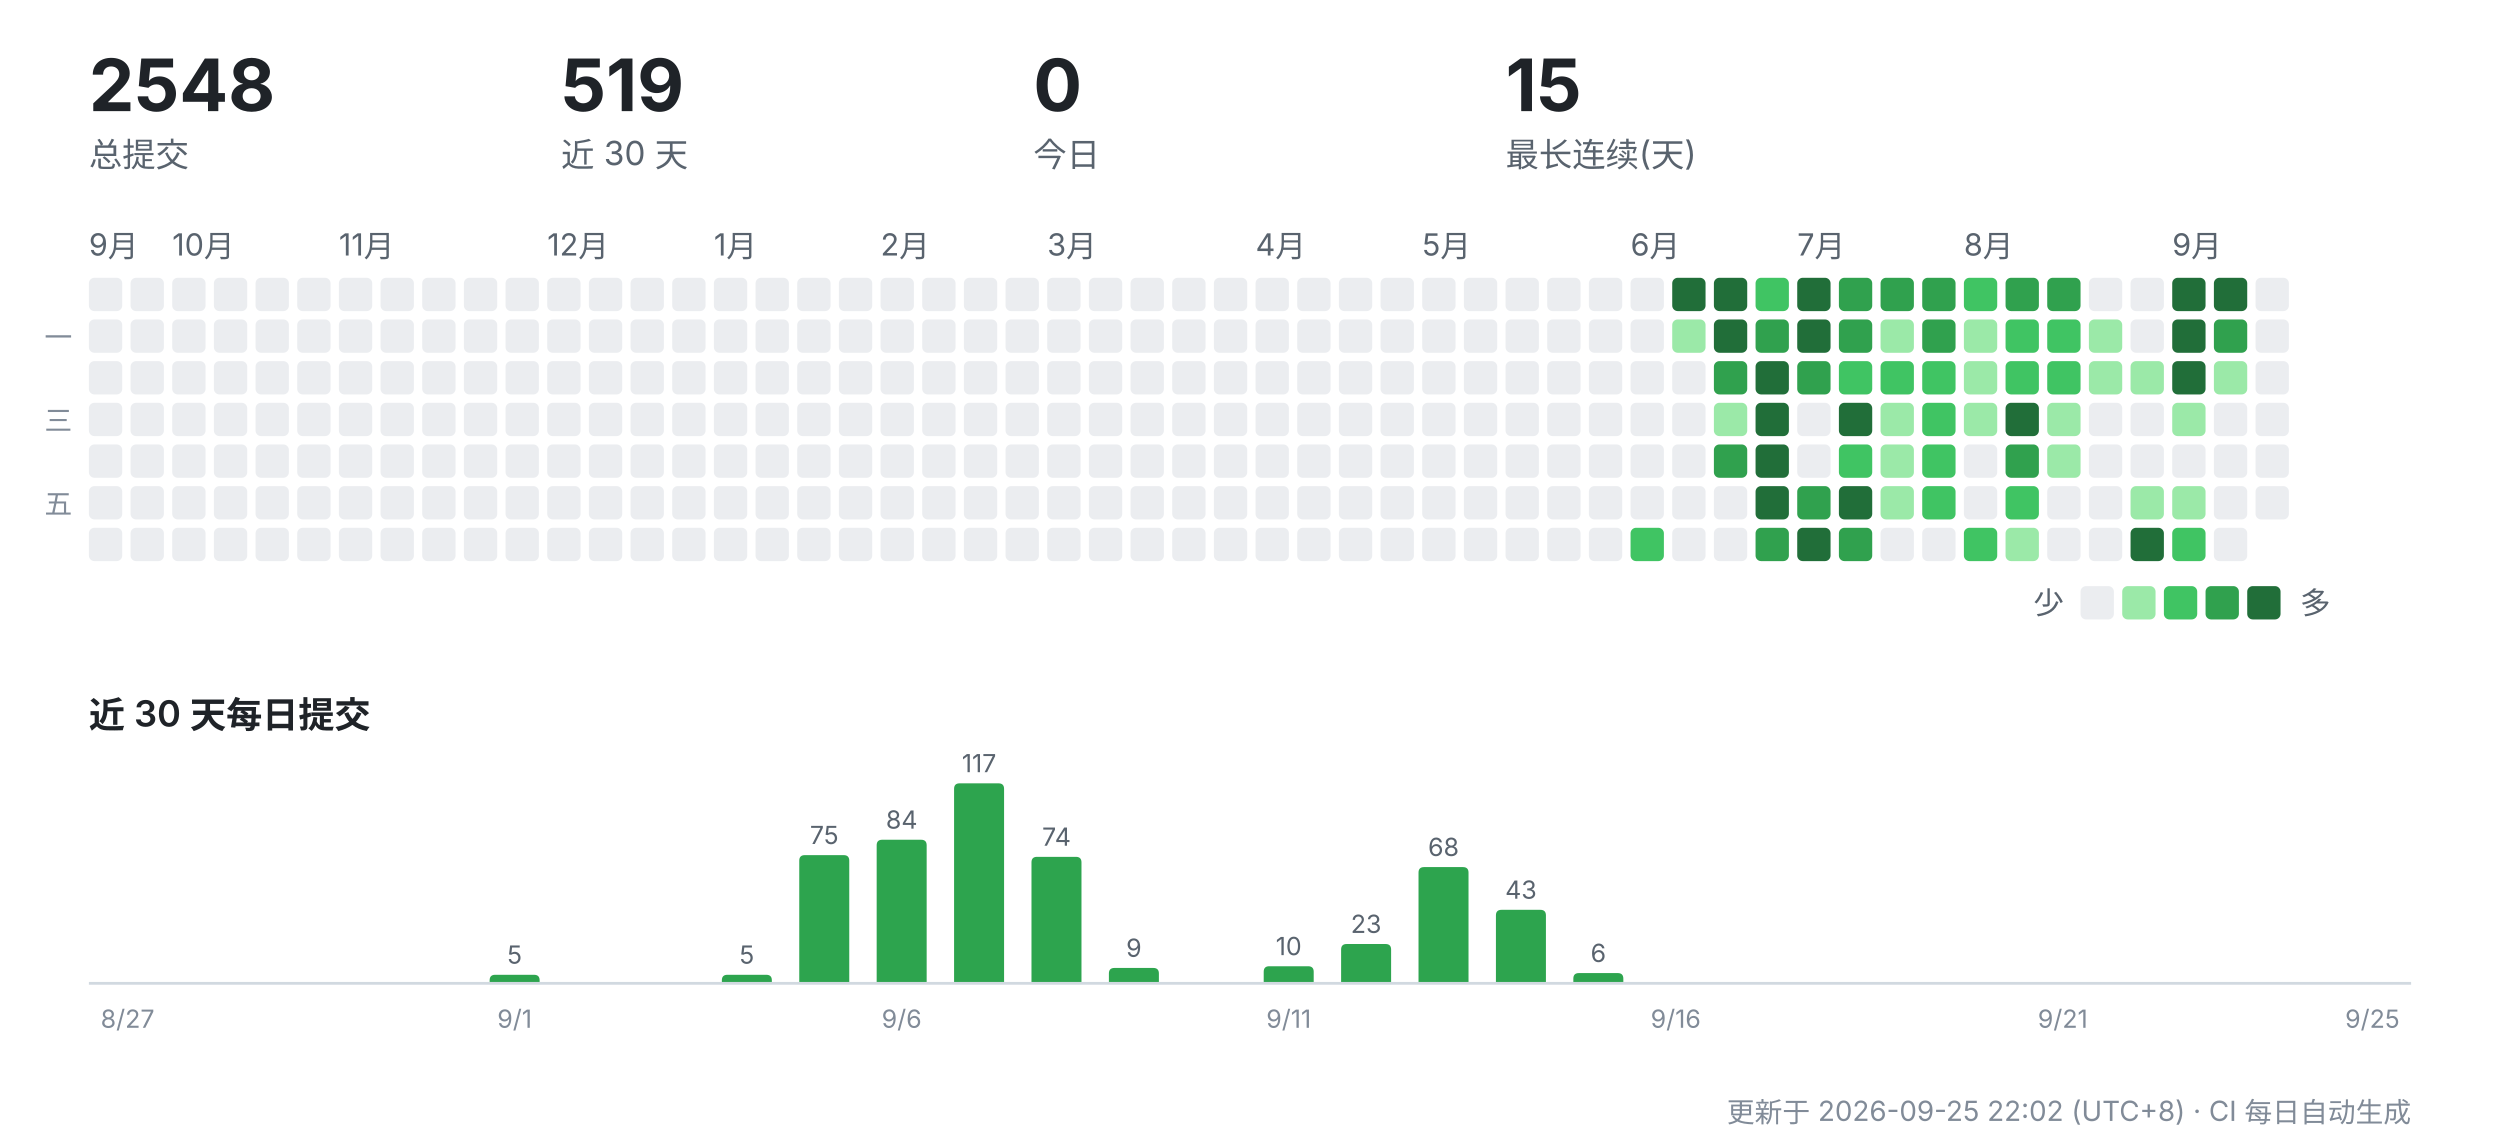
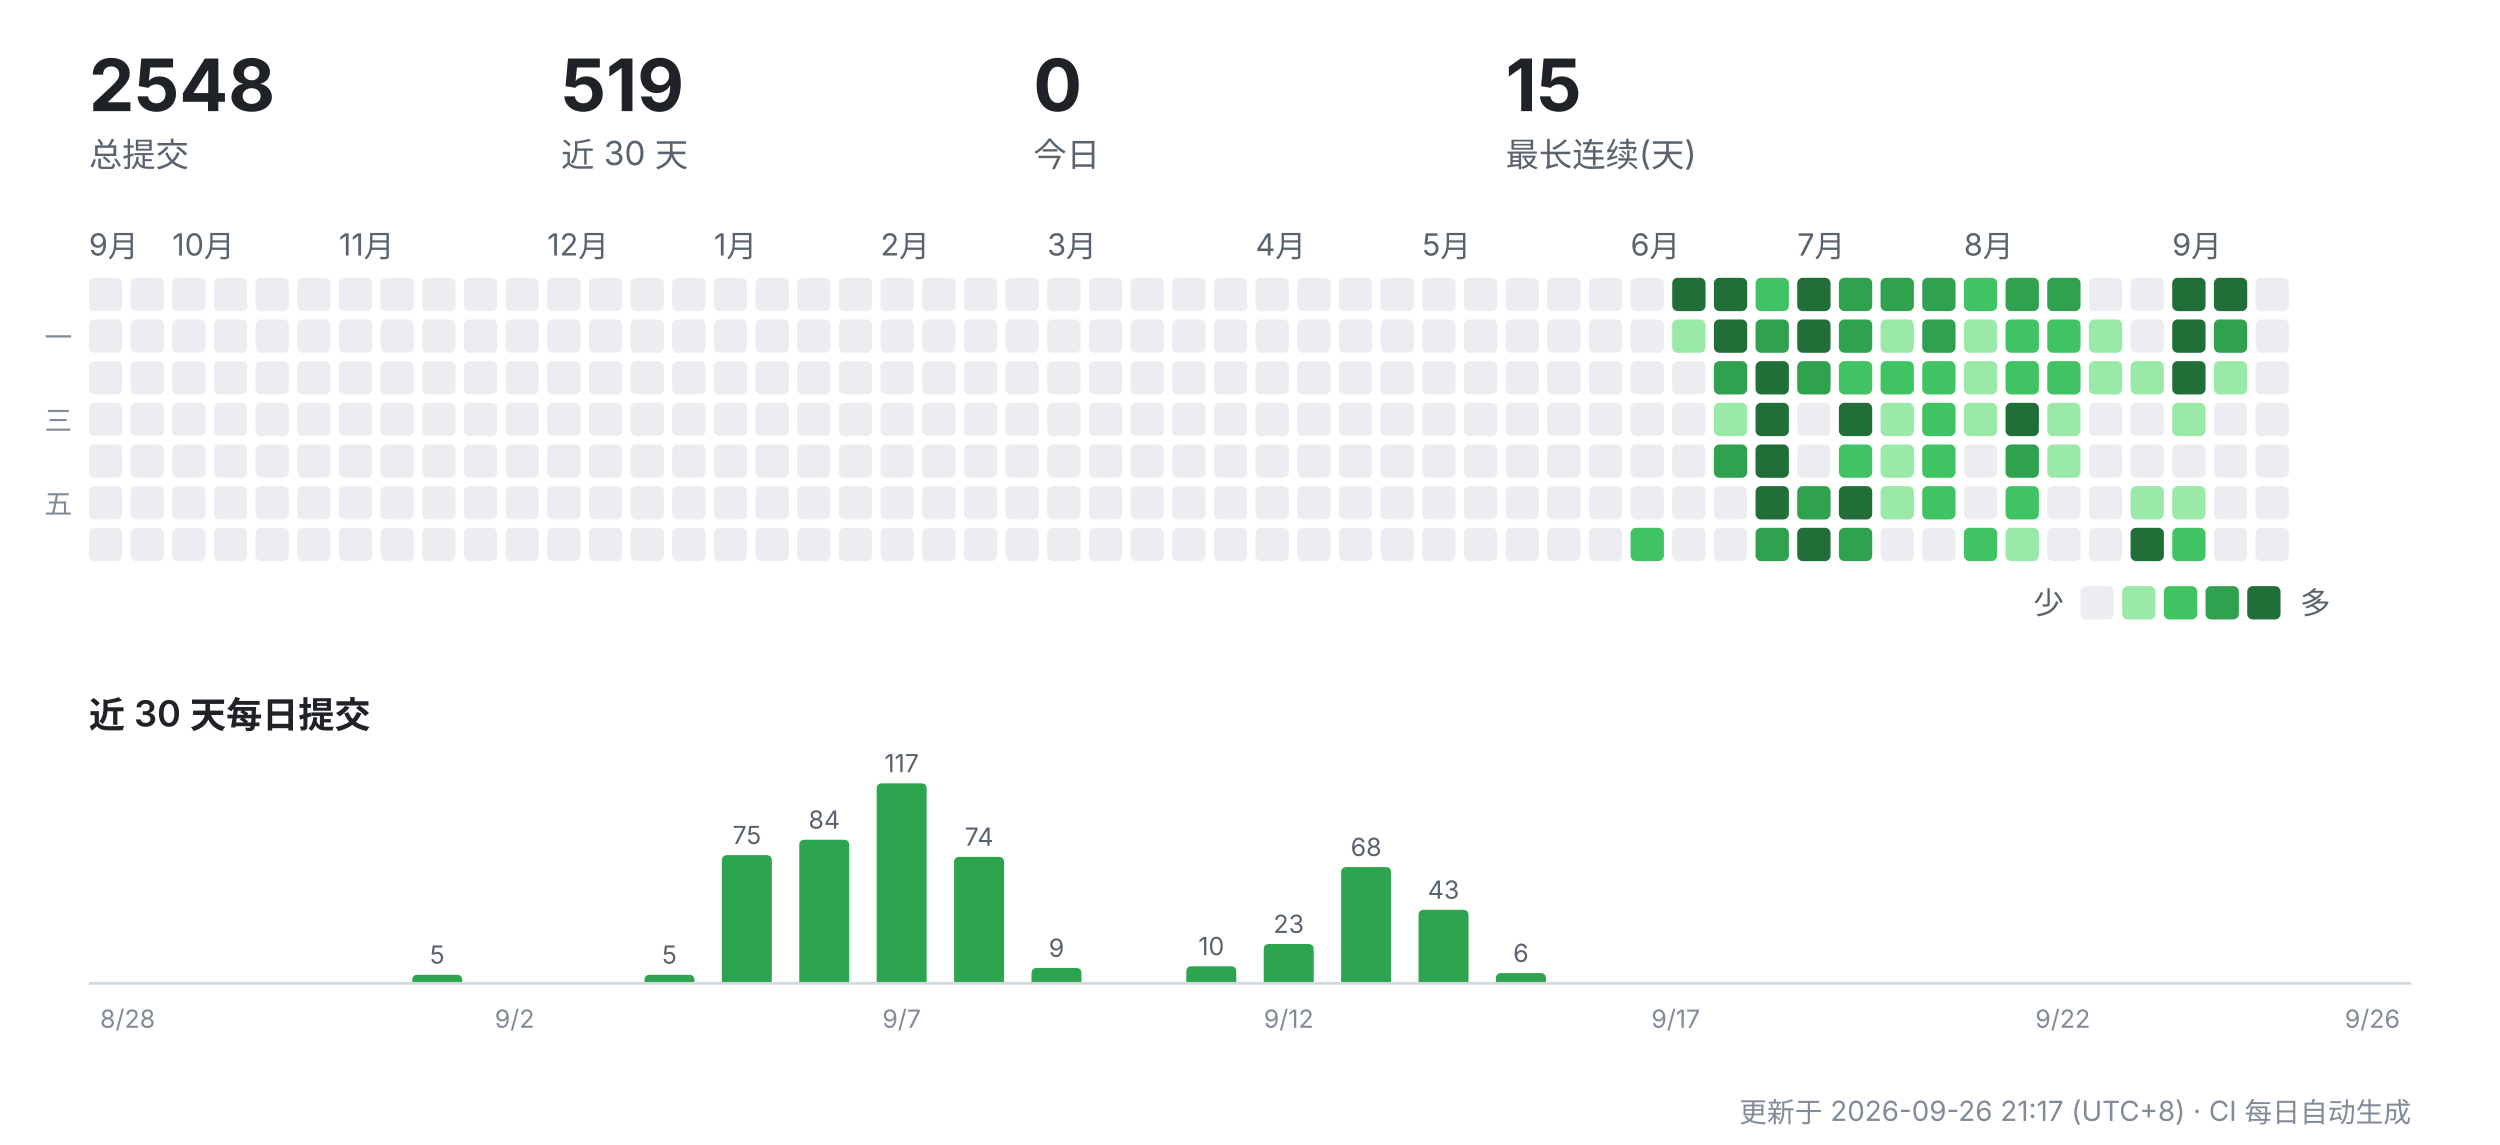
<svg xmlns="http://www.w3.org/2000/svg" width="900" height="412" viewBox="0 0 900 412" role="img" aria-label="CreatorOS 提交活动">
  <g font-family="-apple-system,'Segoe UI','PingFang SC','Hiragino Sans GB','Microsoft YaHei',sans-serif">
    <text x="32" y="40" font-size="26" font-weight="700" fill="#1f2328">2548</text>
    <text x="32" y="60" font-size="12" fill="#59636e">总提交</text>
    <text x="202" y="40" font-size="26" font-weight="700" fill="#1f2328">519</text>
    <text x="202" y="60" font-size="12" fill="#59636e">近 30 天</text>
    <text x="372" y="40" font-size="26" font-weight="700" fill="#1f2328">0</text>
    <text x="372" y="60" font-size="12" fill="#59636e">今日</text>
    <text x="542" y="40" font-size="26" font-weight="700" fill="#1f2328">15</text>
    <text x="542" y="60" font-size="12" fill="#59636e">最长连续(天)</text>
    <text x="32" y="92" font-size="11" fill="#59636e">9月</text>
    <rect x="32" y="100" width="12" height="12" rx="2" fill="#ebedf0" />
    <rect x="32" y="115" width="12" height="12" rx="2" fill="#ebedf0" />
    <rect x="32" y="130" width="12" height="12" rx="2" fill="#ebedf0" />
    <rect x="32" y="145" width="12" height="12" rx="2" fill="#ebedf0" />
    <rect x="32" y="160" width="12" height="12" rx="2" fill="#ebedf0" />
    <rect x="32" y="175" width="12" height="12" rx="2" fill="#ebedf0" />
    <rect x="32" y="190" width="12" height="12" rx="2" fill="#ebedf0" />
    <rect x="47" y="100" width="12" height="12" rx="2" fill="#ebedf0" />
    <rect x="47" y="115" width="12" height="12" rx="2" fill="#ebedf0" />
    <rect x="47" y="130" width="12" height="12" rx="2" fill="#ebedf0" />
    <rect x="47" y="145" width="12" height="12" rx="2" fill="#ebedf0" />
    <rect x="47" y="160" width="12" height="12" rx="2" fill="#ebedf0" />
    <rect x="47" y="175" width="12" height="12" rx="2" fill="#ebedf0" />
    <rect x="47" y="190" width="12" height="12" rx="2" fill="#ebedf0" />
    <text x="62" y="92" font-size="11" fill="#59636e">10月</text>
    <rect x="62" y="100" width="12" height="12" rx="2" fill="#ebedf0" />
    <rect x="62" y="115" width="12" height="12" rx="2" fill="#ebedf0" />
    <rect x="62" y="130" width="12" height="12" rx="2" fill="#ebedf0" />
    <rect x="62" y="145" width="12" height="12" rx="2" fill="#ebedf0" />
    <rect x="62" y="160" width="12" height="12" rx="2" fill="#ebedf0" />
    <rect x="62" y="175" width="12" height="12" rx="2" fill="#ebedf0" />
    <rect x="62" y="190" width="12" height="12" rx="2" fill="#ebedf0" />
    <rect x="77" y="100" width="12" height="12" rx="2" fill="#ebedf0" />
    <rect x="77" y="115" width="12" height="12" rx="2" fill="#ebedf0" />
    <rect x="77" y="130" width="12" height="12" rx="2" fill="#ebedf0" />
    <rect x="77" y="145" width="12" height="12" rx="2" fill="#ebedf0" />
    <rect x="77" y="160" width="12" height="12" rx="2" fill="#ebedf0" />
    <rect x="77" y="175" width="12" height="12" rx="2" fill="#ebedf0" />
    <rect x="77" y="190" width="12" height="12" rx="2" fill="#ebedf0" />
    <rect x="92" y="100" width="12" height="12" rx="2" fill="#ebedf0" />
    <rect x="92" y="115" width="12" height="12" rx="2" fill="#ebedf0" />
    <rect x="92" y="130" width="12" height="12" rx="2" fill="#ebedf0" />
    <rect x="92" y="145" width="12" height="12" rx="2" fill="#ebedf0" />
    <rect x="92" y="160" width="12" height="12" rx="2" fill="#ebedf0" />
    <rect x="92" y="175" width="12" height="12" rx="2" fill="#ebedf0" />
    <rect x="92" y="190" width="12" height="12" rx="2" fill="#ebedf0" />
    <rect x="107" y="100" width="12" height="12" rx="2" fill="#ebedf0" />
    <rect x="107" y="115" width="12" height="12" rx="2" fill="#ebedf0" />
    <rect x="107" y="130" width="12" height="12" rx="2" fill="#ebedf0" />
    <rect x="107" y="145" width="12" height="12" rx="2" fill="#ebedf0" />
    <rect x="107" y="160" width="12" height="12" rx="2" fill="#ebedf0" />
    <rect x="107" y="175" width="12" height="12" rx="2" fill="#ebedf0" />
    <rect x="107" y="190" width="12" height="12" rx="2" fill="#ebedf0" />
    <text x="122" y="92" font-size="11" fill="#59636e">11月</text>
    <rect x="122" y="100" width="12" height="12" rx="2" fill="#ebedf0" />
    <rect x="122" y="115" width="12" height="12" rx="2" fill="#ebedf0" />
    <rect x="122" y="130" width="12" height="12" rx="2" fill="#ebedf0" />
    <rect x="122" y="145" width="12" height="12" rx="2" fill="#ebedf0" />
    <rect x="122" y="160" width="12" height="12" rx="2" fill="#ebedf0" />
    <rect x="122" y="175" width="12" height="12" rx="2" fill="#ebedf0" />
    <rect x="122" y="190" width="12" height="12" rx="2" fill="#ebedf0" />
    <rect x="137" y="100" width="12" height="12" rx="2" fill="#ebedf0" />
    <rect x="137" y="115" width="12" height="12" rx="2" fill="#ebedf0" />
    <rect x="137" y="130" width="12" height="12" rx="2" fill="#ebedf0" />
    <rect x="137" y="145" width="12" height="12" rx="2" fill="#ebedf0" />
    <rect x="137" y="160" width="12" height="12" rx="2" fill="#ebedf0" />
    <rect x="137" y="175" width="12" height="12" rx="2" fill="#ebedf0" />
    <rect x="137" y="190" width="12" height="12" rx="2" fill="#ebedf0" />
    <rect x="152" y="100" width="12" height="12" rx="2" fill="#ebedf0" />
    <rect x="152" y="115" width="12" height="12" rx="2" fill="#ebedf0" />
    <rect x="152" y="130" width="12" height="12" rx="2" fill="#ebedf0" />
    <rect x="152" y="145" width="12" height="12" rx="2" fill="#ebedf0" />
    <rect x="152" y="160" width="12" height="12" rx="2" fill="#ebedf0" />
    <rect x="152" y="175" width="12" height="12" rx="2" fill="#ebedf0" />
    <rect x="152" y="190" width="12" height="12" rx="2" fill="#ebedf0" />
    <rect x="167" y="100" width="12" height="12" rx="2" fill="#ebedf0" />
    <rect x="167" y="115" width="12" height="12" rx="2" fill="#ebedf0" />
    <rect x="167" y="130" width="12" height="12" rx="2" fill="#ebedf0" />
    <rect x="167" y="145" width="12" height="12" rx="2" fill="#ebedf0" />
    <rect x="167" y="160" width="12" height="12" rx="2" fill="#ebedf0" />
    <rect x="167" y="175" width="12" height="12" rx="2" fill="#ebedf0" />
    <rect x="167" y="190" width="12" height="12" rx="2" fill="#ebedf0" />
    <rect x="182" y="100" width="12" height="12" rx="2" fill="#ebedf0" />
    <rect x="182" y="115" width="12" height="12" rx="2" fill="#ebedf0" />
    <rect x="182" y="130" width="12" height="12" rx="2" fill="#ebedf0" />
    <rect x="182" y="145" width="12" height="12" rx="2" fill="#ebedf0" />
    <rect x="182" y="160" width="12" height="12" rx="2" fill="#ebedf0" />
    <rect x="182" y="175" width="12" height="12" rx="2" fill="#ebedf0" />
    <rect x="182" y="190" width="12" height="12" rx="2" fill="#ebedf0" />
    <text x="197" y="92" font-size="11" fill="#59636e">12月</text>
    <rect x="197" y="100" width="12" height="12" rx="2" fill="#ebedf0" />
    <rect x="197" y="115" width="12" height="12" rx="2" fill="#ebedf0" />
    <rect x="197" y="130" width="12" height="12" rx="2" fill="#ebedf0" />
    <rect x="197" y="145" width="12" height="12" rx="2" fill="#ebedf0" />
    <rect x="197" y="160" width="12" height="12" rx="2" fill="#ebedf0" />
    <rect x="197" y="175" width="12" height="12" rx="2" fill="#ebedf0" />
    <rect x="197" y="190" width="12" height="12" rx="2" fill="#ebedf0" />
    <rect x="212" y="100" width="12" height="12" rx="2" fill="#ebedf0" />
    <rect x="212" y="115" width="12" height="12" rx="2" fill="#ebedf0" />
    <rect x="212" y="130" width="12" height="12" rx="2" fill="#ebedf0" />
    <rect x="212" y="145" width="12" height="12" rx="2" fill="#ebedf0" />
    <rect x="212" y="160" width="12" height="12" rx="2" fill="#ebedf0" />
    <rect x="212" y="175" width="12" height="12" rx="2" fill="#ebedf0" />
    <rect x="212" y="190" width="12" height="12" rx="2" fill="#ebedf0" />
    <rect x="227" y="100" width="12" height="12" rx="2" fill="#ebedf0" />
    <rect x="227" y="115" width="12" height="12" rx="2" fill="#ebedf0" />
    <rect x="227" y="130" width="12" height="12" rx="2" fill="#ebedf0" />
    <rect x="227" y="145" width="12" height="12" rx="2" fill="#ebedf0" />
    <rect x="227" y="160" width="12" height="12" rx="2" fill="#ebedf0" />
    <rect x="227" y="175" width="12" height="12" rx="2" fill="#ebedf0" />
    <rect x="227" y="190" width="12" height="12" rx="2" fill="#ebedf0" />
    <rect x="242" y="100" width="12" height="12" rx="2" fill="#ebedf0" />
    <rect x="242" y="115" width="12" height="12" rx="2" fill="#ebedf0" />
    <rect x="242" y="130" width="12" height="12" rx="2" fill="#ebedf0" />
    <rect x="242" y="145" width="12" height="12" rx="2" fill="#ebedf0" />
    <rect x="242" y="160" width="12" height="12" rx="2" fill="#ebedf0" />
    <rect x="242" y="175" width="12" height="12" rx="2" fill="#ebedf0" />
    <rect x="242" y="190" width="12" height="12" rx="2" fill="#ebedf0" />
    <text x="257" y="92" font-size="11" fill="#59636e">1月</text>
    <rect x="257" y="100" width="12" height="12" rx="2" fill="#ebedf0" />
    <rect x="257" y="115" width="12" height="12" rx="2" fill="#ebedf0" />
    <rect x="257" y="130" width="12" height="12" rx="2" fill="#ebedf0" />
    <rect x="257" y="145" width="12" height="12" rx="2" fill="#ebedf0" />
    <rect x="257" y="160" width="12" height="12" rx="2" fill="#ebedf0" />
    <rect x="257" y="175" width="12" height="12" rx="2" fill="#ebedf0" />
    <rect x="257" y="190" width="12" height="12" rx="2" fill="#ebedf0" />
    <rect x="272" y="100" width="12" height="12" rx="2" fill="#ebedf0" />
    <rect x="272" y="115" width="12" height="12" rx="2" fill="#ebedf0" />
    <rect x="272" y="130" width="12" height="12" rx="2" fill="#ebedf0" />
    <rect x="272" y="145" width="12" height="12" rx="2" fill="#ebedf0" />
    <rect x="272" y="160" width="12" height="12" rx="2" fill="#ebedf0" />
    <rect x="272" y="175" width="12" height="12" rx="2" fill="#ebedf0" />
    <rect x="272" y="190" width="12" height="12" rx="2" fill="#ebedf0" />
    <rect x="287" y="100" width="12" height="12" rx="2" fill="#ebedf0" />
    <rect x="287" y="115" width="12" height="12" rx="2" fill="#ebedf0" />
    <rect x="287" y="130" width="12" height="12" rx="2" fill="#ebedf0" />
    <rect x="287" y="145" width="12" height="12" rx="2" fill="#ebedf0" />
    <rect x="287" y="160" width="12" height="12" rx="2" fill="#ebedf0" />
    <rect x="287" y="175" width="12" height="12" rx="2" fill="#ebedf0" />
    <rect x="287" y="190" width="12" height="12" rx="2" fill="#ebedf0" />
    <rect x="302" y="100" width="12" height="12" rx="2" fill="#ebedf0" />
    <rect x="302" y="115" width="12" height="12" rx="2" fill="#ebedf0" />
    <rect x="302" y="130" width="12" height="12" rx="2" fill="#ebedf0" />
    <rect x="302" y="145" width="12" height="12" rx="2" fill="#ebedf0" />
    <rect x="302" y="160" width="12" height="12" rx="2" fill="#ebedf0" />
    <rect x="302" y="175" width="12" height="12" rx="2" fill="#ebedf0" />
    <rect x="302" y="190" width="12" height="12" rx="2" fill="#ebedf0" />
    <text x="317" y="92" font-size="11" fill="#59636e">2月</text>
    <rect x="317" y="100" width="12" height="12" rx="2" fill="#ebedf0" />
    <rect x="317" y="115" width="12" height="12" rx="2" fill="#ebedf0" />
    <rect x="317" y="130" width="12" height="12" rx="2" fill="#ebedf0" />
    <rect x="317" y="145" width="12" height="12" rx="2" fill="#ebedf0" />
    <rect x="317" y="160" width="12" height="12" rx="2" fill="#ebedf0" />
    <rect x="317" y="175" width="12" height="12" rx="2" fill="#ebedf0" />
    <rect x="317" y="190" width="12" height="12" rx="2" fill="#ebedf0" />
    <rect x="332" y="100" width="12" height="12" rx="2" fill="#ebedf0" />
    <rect x="332" y="115" width="12" height="12" rx="2" fill="#ebedf0" />
    <rect x="332" y="130" width="12" height="12" rx="2" fill="#ebedf0" />
    <rect x="332" y="145" width="12" height="12" rx="2" fill="#ebedf0" />
    <rect x="332" y="160" width="12" height="12" rx="2" fill="#ebedf0" />
    <rect x="332" y="175" width="12" height="12" rx="2" fill="#ebedf0" />
    <rect x="332" y="190" width="12" height="12" rx="2" fill="#ebedf0" />
    <rect x="347" y="100" width="12" height="12" rx="2" fill="#ebedf0" />
    <rect x="347" y="115" width="12" height="12" rx="2" fill="#ebedf0" />
    <rect x="347" y="130" width="12" height="12" rx="2" fill="#ebedf0" />
    <rect x="347" y="145" width="12" height="12" rx="2" fill="#ebedf0" />
    <rect x="347" y="160" width="12" height="12" rx="2" fill="#ebedf0" />
    <rect x="347" y="175" width="12" height="12" rx="2" fill="#ebedf0" />
    <rect x="347" y="190" width="12" height="12" rx="2" fill="#ebedf0" />
    <rect x="362" y="100" width="12" height="12" rx="2" fill="#ebedf0" />
    <rect x="362" y="115" width="12" height="12" rx="2" fill="#ebedf0" />
    <rect x="362" y="130" width="12" height="12" rx="2" fill="#ebedf0" />
    <rect x="362" y="145" width="12" height="12" rx="2" fill="#ebedf0" />
    <rect x="362" y="160" width="12" height="12" rx="2" fill="#ebedf0" />
    <rect x="362" y="175" width="12" height="12" rx="2" fill="#ebedf0" />
    <rect x="362" y="190" width="12" height="12" rx="2" fill="#ebedf0" />
    <text x="377" y="92" font-size="11" fill="#59636e">3月</text>
    <rect x="377" y="100" width="12" height="12" rx="2" fill="#ebedf0" />
    <rect x="377" y="115" width="12" height="12" rx="2" fill="#ebedf0" />
    <rect x="377" y="130" width="12" height="12" rx="2" fill="#ebedf0" />
    <rect x="377" y="145" width="12" height="12" rx="2" fill="#ebedf0" />
    <rect x="377" y="160" width="12" height="12" rx="2" fill="#ebedf0" />
    <rect x="377" y="175" width="12" height="12" rx="2" fill="#ebedf0" />
    <rect x="377" y="190" width="12" height="12" rx="2" fill="#ebedf0" />
    <rect x="392" y="100" width="12" height="12" rx="2" fill="#ebedf0" />
    <rect x="392" y="115" width="12" height="12" rx="2" fill="#ebedf0" />
    <rect x="392" y="130" width="12" height="12" rx="2" fill="#ebedf0" />
    <rect x="392" y="145" width="12" height="12" rx="2" fill="#ebedf0" />
    <rect x="392" y="160" width="12" height="12" rx="2" fill="#ebedf0" />
    <rect x="392" y="175" width="12" height="12" rx="2" fill="#ebedf0" />
    <rect x="392" y="190" width="12" height="12" rx="2" fill="#ebedf0" />
    <rect x="407" y="100" width="12" height="12" rx="2" fill="#ebedf0" />
    <rect x="407" y="115" width="12" height="12" rx="2" fill="#ebedf0" />
    <rect x="407" y="130" width="12" height="12" rx="2" fill="#ebedf0" />
    <rect x="407" y="145" width="12" height="12" rx="2" fill="#ebedf0" />
    <rect x="407" y="160" width="12" height="12" rx="2" fill="#ebedf0" />
    <rect x="407" y="175" width="12" height="12" rx="2" fill="#ebedf0" />
    <rect x="407" y="190" width="12" height="12" rx="2" fill="#ebedf0" />
    <rect x="422" y="100" width="12" height="12" rx="2" fill="#ebedf0" />
    <rect x="422" y="115" width="12" height="12" rx="2" fill="#ebedf0" />
    <rect x="422" y="130" width="12" height="12" rx="2" fill="#ebedf0" />
    <rect x="422" y="145" width="12" height="12" rx="2" fill="#ebedf0" />
    <rect x="422" y="160" width="12" height="12" rx="2" fill="#ebedf0" />
    <rect x="422" y="175" width="12" height="12" rx="2" fill="#ebedf0" />
    <rect x="422" y="190" width="12" height="12" rx="2" fill="#ebedf0" />
    <rect x="437" y="100" width="12" height="12" rx="2" fill="#ebedf0" />
    <rect x="437" y="115" width="12" height="12" rx="2" fill="#ebedf0" />
    <rect x="437" y="130" width="12" height="12" rx="2" fill="#ebedf0" />
    <rect x="437" y="145" width="12" height="12" rx="2" fill="#ebedf0" />
    <rect x="437" y="160" width="12" height="12" rx="2" fill="#ebedf0" />
    <rect x="437" y="175" width="12" height="12" rx="2" fill="#ebedf0" />
    <rect x="437" y="190" width="12" height="12" rx="2" fill="#ebedf0" />
    <text x="452" y="92" font-size="11" fill="#59636e">4月</text>
    <rect x="452" y="100" width="12" height="12" rx="2" fill="#ebedf0" />
    <rect x="452" y="115" width="12" height="12" rx="2" fill="#ebedf0" />
    <rect x="452" y="130" width="12" height="12" rx="2" fill="#ebedf0" />
    <rect x="452" y="145" width="12" height="12" rx="2" fill="#ebedf0" />
    <rect x="452" y="160" width="12" height="12" rx="2" fill="#ebedf0" />
    <rect x="452" y="175" width="12" height="12" rx="2" fill="#ebedf0" />
    <rect x="452" y="190" width="12" height="12" rx="2" fill="#ebedf0" />
    <rect x="467" y="100" width="12" height="12" rx="2" fill="#ebedf0" />
    <rect x="467" y="115" width="12" height="12" rx="2" fill="#ebedf0" />
    <rect x="467" y="130" width="12" height="12" rx="2" fill="#ebedf0" />
    <rect x="467" y="145" width="12" height="12" rx="2" fill="#ebedf0" />
    <rect x="467" y="160" width="12" height="12" rx="2" fill="#ebedf0" />
    <rect x="467" y="175" width="12" height="12" rx="2" fill="#ebedf0" />
    <rect x="467" y="190" width="12" height="12" rx="2" fill="#ebedf0" />
    <rect x="482" y="100" width="12" height="12" rx="2" fill="#ebedf0" />
    <rect x="482" y="115" width="12" height="12" rx="2" fill="#ebedf0" />
    <rect x="482" y="130" width="12" height="12" rx="2" fill="#ebedf0" />
    <rect x="482" y="145" width="12" height="12" rx="2" fill="#ebedf0" />
    <rect x="482" y="160" width="12" height="12" rx="2" fill="#ebedf0" />
    <rect x="482" y="175" width="12" height="12" rx="2" fill="#ebedf0" />
    <rect x="482" y="190" width="12" height="12" rx="2" fill="#ebedf0" />
    <rect x="497" y="100" width="12" height="12" rx="2" fill="#ebedf0" />
    <rect x="497" y="115" width="12" height="12" rx="2" fill="#ebedf0" />
    <rect x="497" y="130" width="12" height="12" rx="2" fill="#ebedf0" />
    <rect x="497" y="145" width="12" height="12" rx="2" fill="#ebedf0" />
    <rect x="497" y="160" width="12" height="12" rx="2" fill="#ebedf0" />
    <rect x="497" y="175" width="12" height="12" rx="2" fill="#ebedf0" />
    <rect x="497" y="190" width="12" height="12" rx="2" fill="#ebedf0" />
    <text x="512" y="92" font-size="11" fill="#59636e">5月</text>
    <rect x="512" y="100" width="12" height="12" rx="2" fill="#ebedf0" />
    <rect x="512" y="115" width="12" height="12" rx="2" fill="#ebedf0" />
    <rect x="512" y="130" width="12" height="12" rx="2" fill="#ebedf0" />
    <rect x="512" y="145" width="12" height="12" rx="2" fill="#ebedf0" />
    <rect x="512" y="160" width="12" height="12" rx="2" fill="#ebedf0" />
    <rect x="512" y="175" width="12" height="12" rx="2" fill="#ebedf0" />
    <rect x="512" y="190" width="12" height="12" rx="2" fill="#ebedf0" />
    <rect x="527" y="100" width="12" height="12" rx="2" fill="#ebedf0" />
    <rect x="527" y="115" width="12" height="12" rx="2" fill="#ebedf0" />
    <rect x="527" y="130" width="12" height="12" rx="2" fill="#ebedf0" />
    <rect x="527" y="145" width="12" height="12" rx="2" fill="#ebedf0" />
    <rect x="527" y="160" width="12" height="12" rx="2" fill="#ebedf0" />
    <rect x="527" y="175" width="12" height="12" rx="2" fill="#ebedf0" />
    <rect x="527" y="190" width="12" height="12" rx="2" fill="#ebedf0" />
    <rect x="542" y="100" width="12" height="12" rx="2" fill="#ebedf0" />
    <rect x="542" y="115" width="12" height="12" rx="2" fill="#ebedf0" />
    <rect x="542" y="130" width="12" height="12" rx="2" fill="#ebedf0" />
    <rect x="542" y="145" width="12" height="12" rx="2" fill="#ebedf0" />
    <rect x="542" y="160" width="12" height="12" rx="2" fill="#ebedf0" />
    <rect x="542" y="175" width="12" height="12" rx="2" fill="#ebedf0" />
    <rect x="542" y="190" width="12" height="12" rx="2" fill="#ebedf0" />
    <rect x="557" y="100" width="12" height="12" rx="2" fill="#ebedf0" />
    <rect x="557" y="115" width="12" height="12" rx="2" fill="#ebedf0" />
    <rect x="557" y="130" width="12" height="12" rx="2" fill="#ebedf0" />
    <rect x="557" y="145" width="12" height="12" rx="2" fill="#ebedf0" />
    <rect x="557" y="160" width="12" height="12" rx="2" fill="#ebedf0" />
    <rect x="557" y="175" width="12" height="12" rx="2" fill="#ebedf0" />
    <rect x="557" y="190" width="12" height="12" rx="2" fill="#ebedf0" />
    <rect x="572" y="100" width="12" height="12" rx="2" fill="#ebedf0" />
    <rect x="572" y="115" width="12" height="12" rx="2" fill="#ebedf0" />
    <rect x="572" y="130" width="12" height="12" rx="2" fill="#ebedf0" />
    <rect x="572" y="145" width="12" height="12" rx="2" fill="#ebedf0" />
    <rect x="572" y="160" width="12" height="12" rx="2" fill="#ebedf0" />
    <rect x="572" y="175" width="12" height="12" rx="2" fill="#ebedf0" />
    <rect x="572" y="190" width="12" height="12" rx="2" fill="#ebedf0" />
    <text x="587" y="92" font-size="11" fill="#59636e">6月</text>
    <rect x="587" y="100" width="12" height="12" rx="2" fill="#ebedf0" />
    <rect x="587" y="115" width="12" height="12" rx="2" fill="#ebedf0" />
    <rect x="587" y="130" width="12" height="12" rx="2" fill="#ebedf0" />
    <rect x="587" y="145" width="12" height="12" rx="2" fill="#ebedf0" />
    <rect x="587" y="160" width="12" height="12" rx="2" fill="#ebedf0" />
    <rect x="587" y="175" width="12" height="12" rx="2" fill="#ebedf0" />
    <rect x="587" y="190" width="12" height="12" rx="2" fill="#40c463" />
    <rect x="602" y="100" width="12" height="12" rx="2" fill="#216e39" />
    <rect x="602" y="115" width="12" height="12" rx="2" fill="#9be9a8" />
    <rect x="602" y="130" width="12" height="12" rx="2" fill="#ebedf0" />
    <rect x="602" y="145" width="12" height="12" rx="2" fill="#ebedf0" />
    <rect x="602" y="160" width="12" height="12" rx="2" fill="#ebedf0" />
    <rect x="602" y="175" width="12" height="12" rx="2" fill="#ebedf0" />
    <rect x="602" y="190" width="12" height="12" rx="2" fill="#ebedf0" />
    <rect x="617" y="100" width="12" height="12" rx="2" fill="#216e39" />
    <rect x="617" y="115" width="12" height="12" rx="2" fill="#216e39" />
    <rect x="617" y="130" width="12" height="12" rx="2" fill="#30a14e" />
    <rect x="617" y="145" width="12" height="12" rx="2" fill="#9be9a8" />
    <rect x="617" y="160" width="12" height="12" rx="2" fill="#30a14e" />
    <rect x="617" y="175" width="12" height="12" rx="2" fill="#ebedf0" />
    <rect x="617" y="190" width="12" height="12" rx="2" fill="#ebedf0" />
    <rect x="632" y="100" width="12" height="12" rx="2" fill="#40c463" />
    <rect x="632" y="115" width="12" height="12" rx="2" fill="#30a14e" />
    <rect x="632" y="130" width="12" height="12" rx="2" fill="#216e39" />
    <rect x="632" y="145" width="12" height="12" rx="2" fill="#216e39" />
    <rect x="632" y="160" width="12" height="12" rx="2" fill="#216e39" />
    <rect x="632" y="175" width="12" height="12" rx="2" fill="#216e39" />
    <rect x="632" y="190" width="12" height="12" rx="2" fill="#30a14e" />
    <text x="647" y="92" font-size="11" fill="#59636e">7月</text>
    <rect x="647" y="100" width="12" height="12" rx="2" fill="#216e39" />
    <rect x="647" y="115" width="12" height="12" rx="2" fill="#216e39" />
    <rect x="647" y="130" width="12" height="12" rx="2" fill="#30a14e" />
    <rect x="647" y="145" width="12" height="12" rx="2" fill="#ebedf0" />
    <rect x="647" y="160" width="12" height="12" rx="2" fill="#ebedf0" />
    <rect x="647" y="175" width="12" height="12" rx="2" fill="#30a14e" />
    <rect x="647" y="190" width="12" height="12" rx="2" fill="#216e39" />
    <rect x="662" y="100" width="12" height="12" rx="2" fill="#30a14e" />
    <rect x="662" y="115" width="12" height="12" rx="2" fill="#30a14e" />
    <rect x="662" y="130" width="12" height="12" rx="2" fill="#40c463" />
    <rect x="662" y="145" width="12" height="12" rx="2" fill="#216e39" />
    <rect x="662" y="160" width="12" height="12" rx="2" fill="#40c463" />
    <rect x="662" y="175" width="12" height="12" rx="2" fill="#216e39" />
    <rect x="662" y="190" width="12" height="12" rx="2" fill="#30a14e" />
    <rect x="677" y="100" width="12" height="12" rx="2" fill="#30a14e" />
    <rect x="677" y="115" width="12" height="12" rx="2" fill="#9be9a8" />
    <rect x="677" y="130" width="12" height="12" rx="2" fill="#40c463" />
    <rect x="677" y="145" width="12" height="12" rx="2" fill="#9be9a8" />
    <rect x="677" y="160" width="12" height="12" rx="2" fill="#9be9a8" />
    <rect x="677" y="175" width="12" height="12" rx="2" fill="#9be9a8" />
    <rect x="677" y="190" width="12" height="12" rx="2" fill="#ebedf0" />
    <rect x="692" y="100" width="12" height="12" rx="2" fill="#30a14e" />
    <rect x="692" y="115" width="12" height="12" rx="2" fill="#30a14e" />
    <rect x="692" y="130" width="12" height="12" rx="2" fill="#40c463" />
    <rect x="692" y="145" width="12" height="12" rx="2" fill="#40c463" />
    <rect x="692" y="160" width="12" height="12" rx="2" fill="#40c463" />
    <rect x="692" y="175" width="12" height="12" rx="2" fill="#40c463" />
    <rect x="692" y="190" width="12" height="12" rx="2" fill="#ebedf0" />
    <text x="707" y="92" font-size="11" fill="#59636e">8月</text>
    <rect x="707" y="100" width="12" height="12" rx="2" fill="#40c463" />
    <rect x="707" y="115" width="12" height="12" rx="2" fill="#9be9a8" />
    <rect x="707" y="130" width="12" height="12" rx="2" fill="#9be9a8" />
    <rect x="707" y="145" width="12" height="12" rx="2" fill="#9be9a8" />
    <rect x="707" y="160" width="12" height="12" rx="2" fill="#ebedf0" />
    <rect x="707" y="175" width="12" height="12" rx="2" fill="#ebedf0" />
    <rect x="707" y="190" width="12" height="12" rx="2" fill="#40c463" />
    <rect x="722" y="100" width="12" height="12" rx="2" fill="#30a14e" />
    <rect x="722" y="115" width="12" height="12" rx="2" fill="#40c463" />
    <rect x="722" y="130" width="12" height="12" rx="2" fill="#40c463" />
    <rect x="722" y="145" width="12" height="12" rx="2" fill="#216e39" />
    <rect x="722" y="160" width="12" height="12" rx="2" fill="#30a14e" />
    <rect x="722" y="175" width="12" height="12" rx="2" fill="#40c463" />
    <rect x="722" y="190" width="12" height="12" rx="2" fill="#9be9a8" />
    <rect x="737" y="100" width="12" height="12" rx="2" fill="#30a14e" />
    <rect x="737" y="115" width="12" height="12" rx="2" fill="#40c463" />
    <rect x="737" y="130" width="12" height="12" rx="2" fill="#40c463" />
    <rect x="737" y="145" width="12" height="12" rx="2" fill="#9be9a8" />
    <rect x="737" y="160" width="12" height="12" rx="2" fill="#9be9a8" />
    <rect x="737" y="175" width="12" height="12" rx="2" fill="#ebedf0" />
    <rect x="737" y="190" width="12" height="12" rx="2" fill="#ebedf0" />
    <rect x="752" y="100" width="12" height="12" rx="2" fill="#ebedf0" />
    <rect x="752" y="115" width="12" height="12" rx="2" fill="#9be9a8" />
    <rect x="752" y="130" width="12" height="12" rx="2" fill="#9be9a8" />
    <rect x="752" y="145" width="12" height="12" rx="2" fill="#ebedf0" />
    <rect x="752" y="160" width="12" height="12" rx="2" fill="#ebedf0" />
    <rect x="752" y="175" width="12" height="12" rx="2" fill="#ebedf0" />
    <rect x="752" y="190" width="12" height="12" rx="2" fill="#ebedf0" />
    <rect x="767" y="100" width="12" height="12" rx="2" fill="#ebedf0" />
    <rect x="767" y="115" width="12" height="12" rx="2" fill="#ebedf0" />
    <rect x="767" y="130" width="12" height="12" rx="2" fill="#9be9a8" />
    <rect x="767" y="145" width="12" height="12" rx="2" fill="#ebedf0" />
    <rect x="767" y="160" width="12" height="12" rx="2" fill="#ebedf0" />
    <rect x="767" y="175" width="12" height="12" rx="2" fill="#9be9a8" />
    <rect x="767" y="190" width="12" height="12" rx="2" fill="#216e39" />
    <text x="782" y="92" font-size="11" fill="#59636e">9月</text>
    <rect x="782" y="100" width="12" height="12" rx="2" fill="#216e39" />
    <rect x="782" y="115" width="12" height="12" rx="2" fill="#216e39" />
    <rect x="782" y="130" width="12" height="12" rx="2" fill="#216e39" />
    <rect x="782" y="145" width="12" height="12" rx="2" fill="#9be9a8" />
    <rect x="782" y="160" width="12" height="12" rx="2" fill="#ebedf0" />
    <rect x="782" y="175" width="12" height="12" rx="2" fill="#9be9a8" />
    <rect x="782" y="190" width="12" height="12" rx="2" fill="#40c463" />
    <rect x="797" y="100" width="12" height="12" rx="2" fill="#216e39" />
    <rect x="797" y="115" width="12" height="12" rx="2" fill="#30a14e" />
    <rect x="797" y="130" width="12" height="12" rx="2" fill="#9be9a8" />
    <rect x="797" y="145" width="12" height="12" rx="2" fill="#ebedf0" />
    <rect x="797" y="160" width="12" height="12" rx="2" fill="#ebedf0" />
    <rect x="797" y="175" width="12" height="12" rx="2" fill="#ebedf0" />
    <rect x="797" y="190" width="12" height="12" rx="2" fill="#ebedf0" />
    <rect x="812" y="100" width="12" height="12" rx="2" fill="#ebedf0" />
    <rect x="812" y="115" width="12" height="12" rx="2" fill="#ebedf0" />
    <rect x="812" y="130" width="12" height="12" rx="2" fill="#ebedf0" />
    <rect x="812" y="145" width="12" height="12" rx="2" fill="#ebedf0" />
    <rect x="812" y="160" width="12" height="12" rx="2" fill="#ebedf0" />
    <rect x="812" y="175" width="12" height="12" rx="2" fill="#ebedf0" />
+     <rect x="812" y="190" width="12" height="12" rx="2" fill="#ebedf0" />
    <text x="26" y="125" font-size="10" fill="#818b98" text-anchor="end">一</text>
    <text x="26" y="155" font-size="10" fill="#818b98" text-anchor="end">三</text>
    <text x="26" y="185" font-size="10" fill="#818b98" text-anchor="end">五</text>
    <text x="743" y="221" font-size="11" fill="#59636e" text-anchor="end">少</text>
    <rect x="749" y="211" width="12" height="12" rx="2" fill="#ebedf0" />
    <rect x="764" y="211" width="12" height="12" rx="2" fill="#9be9a8" />
    <rect x="779" y="211" width="12" height="12" rx="2" fill="#40c463" />
    <rect x="794" y="211" width="12" height="12" rx="2" fill="#30a14e" />
    <rect x="809" y="211" width="12" height="12" rx="2" fill="#216e39" />
    <text x="828" y="221" font-size="11" fill="#59636e">多</text>
    <text x="32" y="262" font-size="13" font-weight="600" fill="#1f2328">近 30 天每日提交</text>
-     <text x="45.933" y="370" font-size="9" fill="#818b98" text-anchor="middle">8/27</text>
-     <path d="M176.267 354 v-1.077 q0 -2 2 -2 h14 q2 0 2 2 v1.077 z" fill="#2da44e" />
-     <text x="185.267" y="346.923" font-size="9" fill="#59636e" text-anchor="middle">5</text>
-     <text x="185.267" y="370" font-size="9" fill="#818b98" text-anchor="middle">9/1</text>
-     <path d="M259.867 354 v-1.077 q0 -2 2 -2 h14 q2 0 2 2 v1.077 z" fill="#2da44e" />
-     <text x="268.867" y="346.923" font-size="9" fill="#59636e" text-anchor="middle">5</text>
-     <path d="M287.733 354 v-44.154 q0 -2 2 -2 h14 q2 0 2 2 v44.154 z" fill="#2da44e" />
-     <text x="296.733" y="303.846" font-size="9" fill="#59636e" text-anchor="middle">75</text>
-     <path d="M315.6 354 v-49.692 q0 -2 2 -2 h14 q2 0 2 2 v49.692 z" fill="#2da44e" />
-     <text x="324.6" y="298.308" font-size="9" fill="#59636e" text-anchor="middle">84</text>
-     <text x="324.6" y="370" font-size="9" fill="#818b98" text-anchor="middle">9/6</text>
-     <path d="M343.467 354 v-70 q0 -2 2 -2 h14 q2 0 2 2 v70 z" fill="#2da44e" />
-     <text x="352.467" y="278" font-size="9" fill="#59636e" text-anchor="middle">117</text>
-     <path d="M371.333 354 v-43.538 q0 -2 2 -2 h14 q2 0 2 2 v43.538 z" fill="#2da44e" />
-     <text x="380.333" y="304.462" font-size="9" fill="#59636e" text-anchor="middle">74</text>
-     <path d="M399.2 354 v-3.538 q0 -2 2 -2 h14 q2 0 2 2 v3.538 z" fill="#2da44e" />
-     <text x="408.2" y="344.462" font-size="9" fill="#59636e" text-anchor="middle">9</text>
-     <path d="M454.933 354 v-4.154 q0 -2 2 -2 h14 q2 0 2 2 v4.154 z" fill="#2da44e" />
-     <text x="463.933" y="343.846" font-size="9" fill="#59636e" text-anchor="middle">10</text>
-     <text x="463.933" y="370" font-size="9" fill="#818b98" text-anchor="middle">9/11</text>
-     <path d="M482.8 354 v-12.154 q0 -2 2 -2 h14 q2 0 2 2 v12.154 z" fill="#2da44e" />
-     <text x="491.8" y="335.846" font-size="9" fill="#59636e" text-anchor="middle">23</text>
-     <path d="M510.667 354 v-39.846 q0 -2 2 -2 h14 q2 0 2 2 v39.846 z" fill="#2da44e" />
-     <text x="519.667" y="308.154" font-size="9" fill="#59636e" text-anchor="middle">68</text>
-     <path d="M538.533 354 v-24.462 q0 -2 2 -2 h14 q2 0 2 2 v24.462 z" fill="#2da44e" />
-     <text x="547.533" y="323.538" font-size="9" fill="#59636e" text-anchor="middle">43</text>
-     <path d="M566.4 354 v-1.692 q0 -2 2 -2 h14 q2 0 2 2 v1.692 z" fill="#2da44e" />
-     <text x="575.4" y="346.308" font-size="9" fill="#59636e" text-anchor="middle">6</text>
-     <text x="603.267" y="370" font-size="9" fill="#818b98" text-anchor="middle">9/16</text>
-     <text x="742.6" y="370" font-size="9" fill="#818b98" text-anchor="middle">9/21</text>
-     <text x="854.067" y="370" font-size="9" fill="#818b98" text-anchor="middle">9/25</text>
+     <text x="45.933" y="370" font-size="9" fill="#818b98" text-anchor="middle">8/28</text>
+     <path d="M148.4 354 v-1.077 q0 -2 2 -2 h14 q2 0 2 2 v1.077 z" fill="#2da44e" />
+     <text x="157.4" y="346.923" font-size="9" fill="#59636e" text-anchor="middle">5</text>
+     <text x="185.267" y="370" font-size="9" fill="#818b98" text-anchor="middle">9/2</text>
+     <path d="M232 354 v-1.077 q0 -2 2 -2 h14 q2 0 2 2 v1.077 z" fill="#2da44e" />
+     <text x="241" y="346.923" font-size="9" fill="#59636e" text-anchor="middle">5</text>
+     <path d="M259.867 354 v-44.154 q0 -2 2 -2 h14 q2 0 2 2 v44.154 z" fill="#2da44e" />
+     <text x="268.867" y="303.846" font-size="9" fill="#59636e" text-anchor="middle">75</text>
+     <path d="M287.733 354 v-49.692 q0 -2 2 -2 h14 q2 0 2 2 v49.692 z" fill="#2da44e" />
+     <text x="296.733" y="298.308" font-size="9" fill="#59636e" text-anchor="middle">84</text>
+     <path d="M315.6 354 v-70 q0 -2 2 -2 h14 q2 0 2 2 v70 z" fill="#2da44e" />
+     <text x="324.6" y="278" font-size="9" fill="#59636e" text-anchor="middle">117</text>
+     <text x="324.6" y="370" font-size="9" fill="#818b98" text-anchor="middle">9/7</text>
+     <path d="M343.467 354 v-43.538 q0 -2 2 -2 h14 q2 0 2 2 v43.538 z" fill="#2da44e" />
+     <text x="352.467" y="304.462" font-size="9" fill="#59636e" text-anchor="middle">74</text>
+     <path d="M371.333 354 v-3.538 q0 -2 2 -2 h14 q2 0 2 2 v3.538 z" fill="#2da44e" />
+     <text x="380.333" y="344.462" font-size="9" fill="#59636e" text-anchor="middle">9</text>
+     <path d="M427.067 354 v-4.154 q0 -2 2 -2 h14 q2 0 2 2 v4.154 z" fill="#2da44e" />
+     <text x="436.067" y="343.846" font-size="9" fill="#59636e" text-anchor="middle">10</text>
+     <path d="M454.933 354 v-12.154 q0 -2 2 -2 h14 q2 0 2 2 v12.154 z" fill="#2da44e" />
+     <text x="463.933" y="335.846" font-size="9" fill="#59636e" text-anchor="middle">23</text>
+     <text x="463.933" y="370" font-size="9" fill="#818b98" text-anchor="middle">9/12</text>
+     <path d="M482.8 354 v-39.846 q0 -2 2 -2 h14 q2 0 2 2 v39.846 z" fill="#2da44e" />
+     <text x="491.8" y="308.154" font-size="9" fill="#59636e" text-anchor="middle">68</text>
+     <path d="M510.667 354 v-24.462 q0 -2 2 -2 h14 q2 0 2 2 v24.462 z" fill="#2da44e" />
+     <text x="519.667" y="323.538" font-size="9" fill="#59636e" text-anchor="middle">43</text>
+     <path d="M538.533 354 v-1.692 q0 -2 2 -2 h14 q2 0 2 2 v1.692 z" fill="#2da44e" />
+     <text x="547.533" y="346.308" font-size="9" fill="#59636e" text-anchor="middle">6</text>
+     <text x="603.267" y="370" font-size="9" fill="#818b98" text-anchor="middle">9/17</text>
+     <text x="742.6" y="370" font-size="9" fill="#818b98" text-anchor="middle">9/22</text>
+     <text x="854.067" y="370" font-size="9" fill="#818b98" text-anchor="middle">9/26</text>
    <line x1="32" y1="354" x2="868" y2="354" stroke="#d1d9e0" stroke-width="1" />
-     <text x="868" y="404" font-size="10" fill="#818b98" text-anchor="end">更新于 2026-09-25 22:02 (UTC+8) · CI 每日自动生成</text>
+     <text x="868" y="404" font-size="10" fill="#818b98" text-anchor="end">更新于 2026-09-26 21:17 (UTC+8) · CI 每日自动生成</text>
  </g>
</svg>
